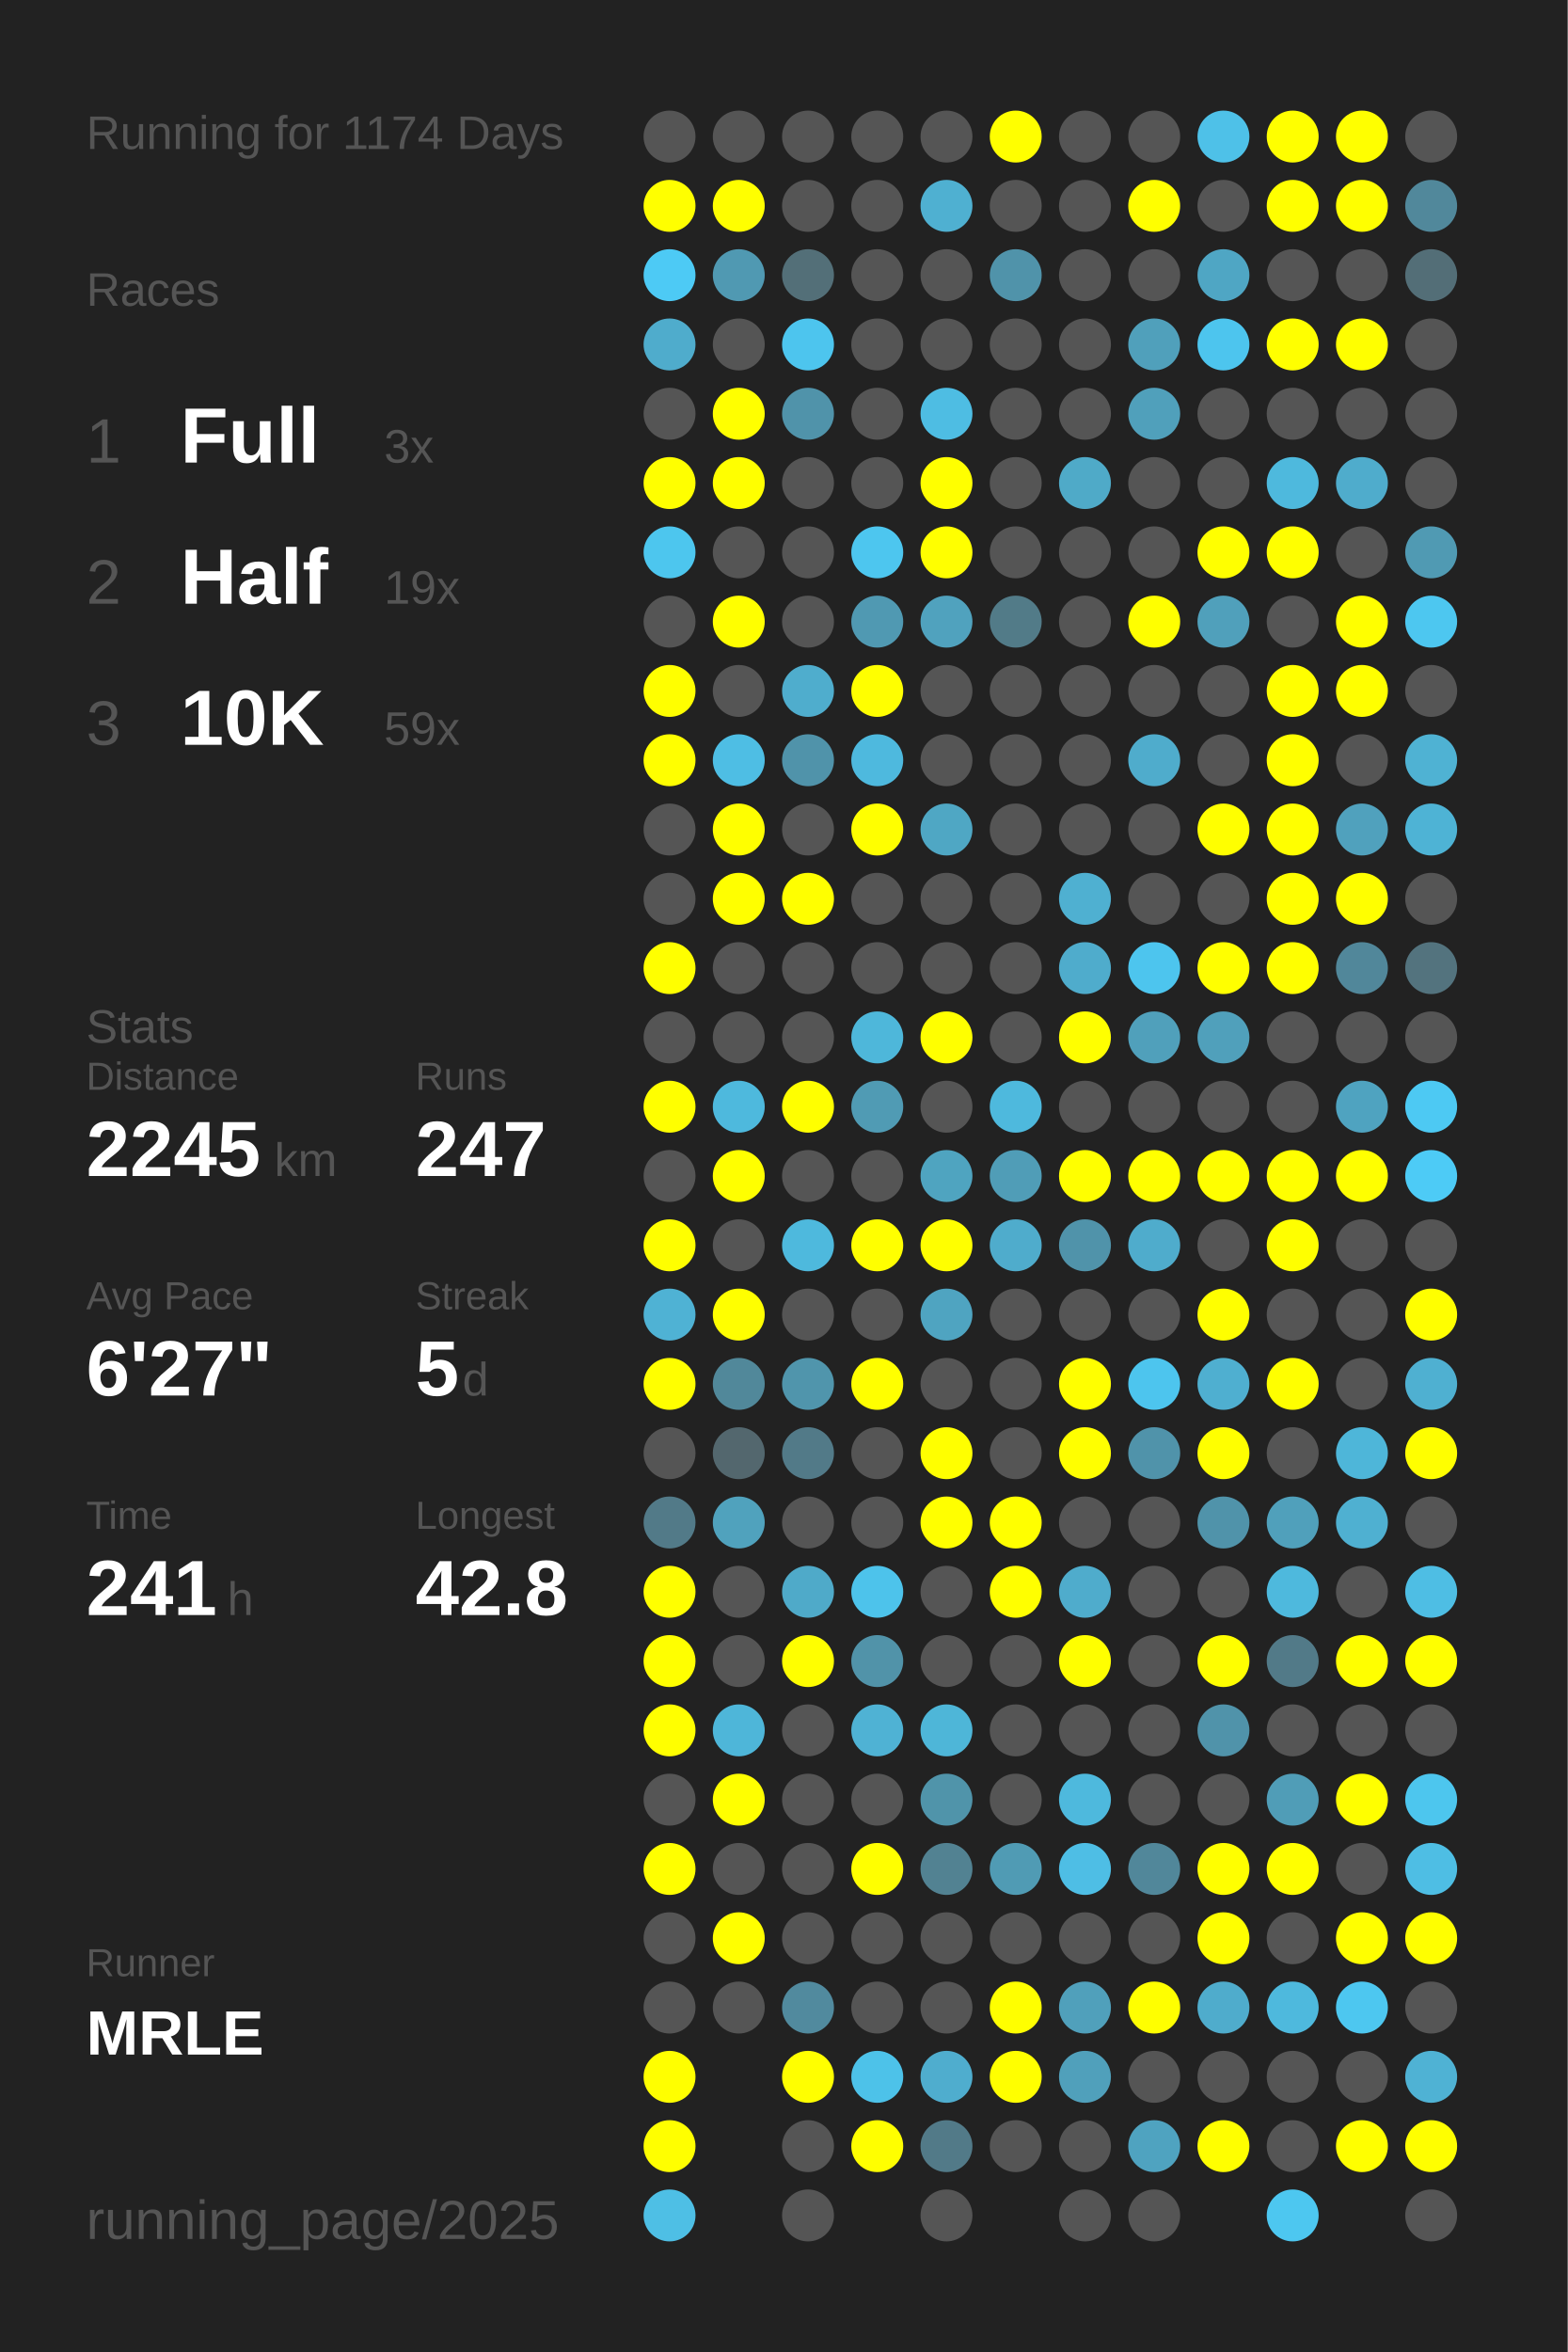
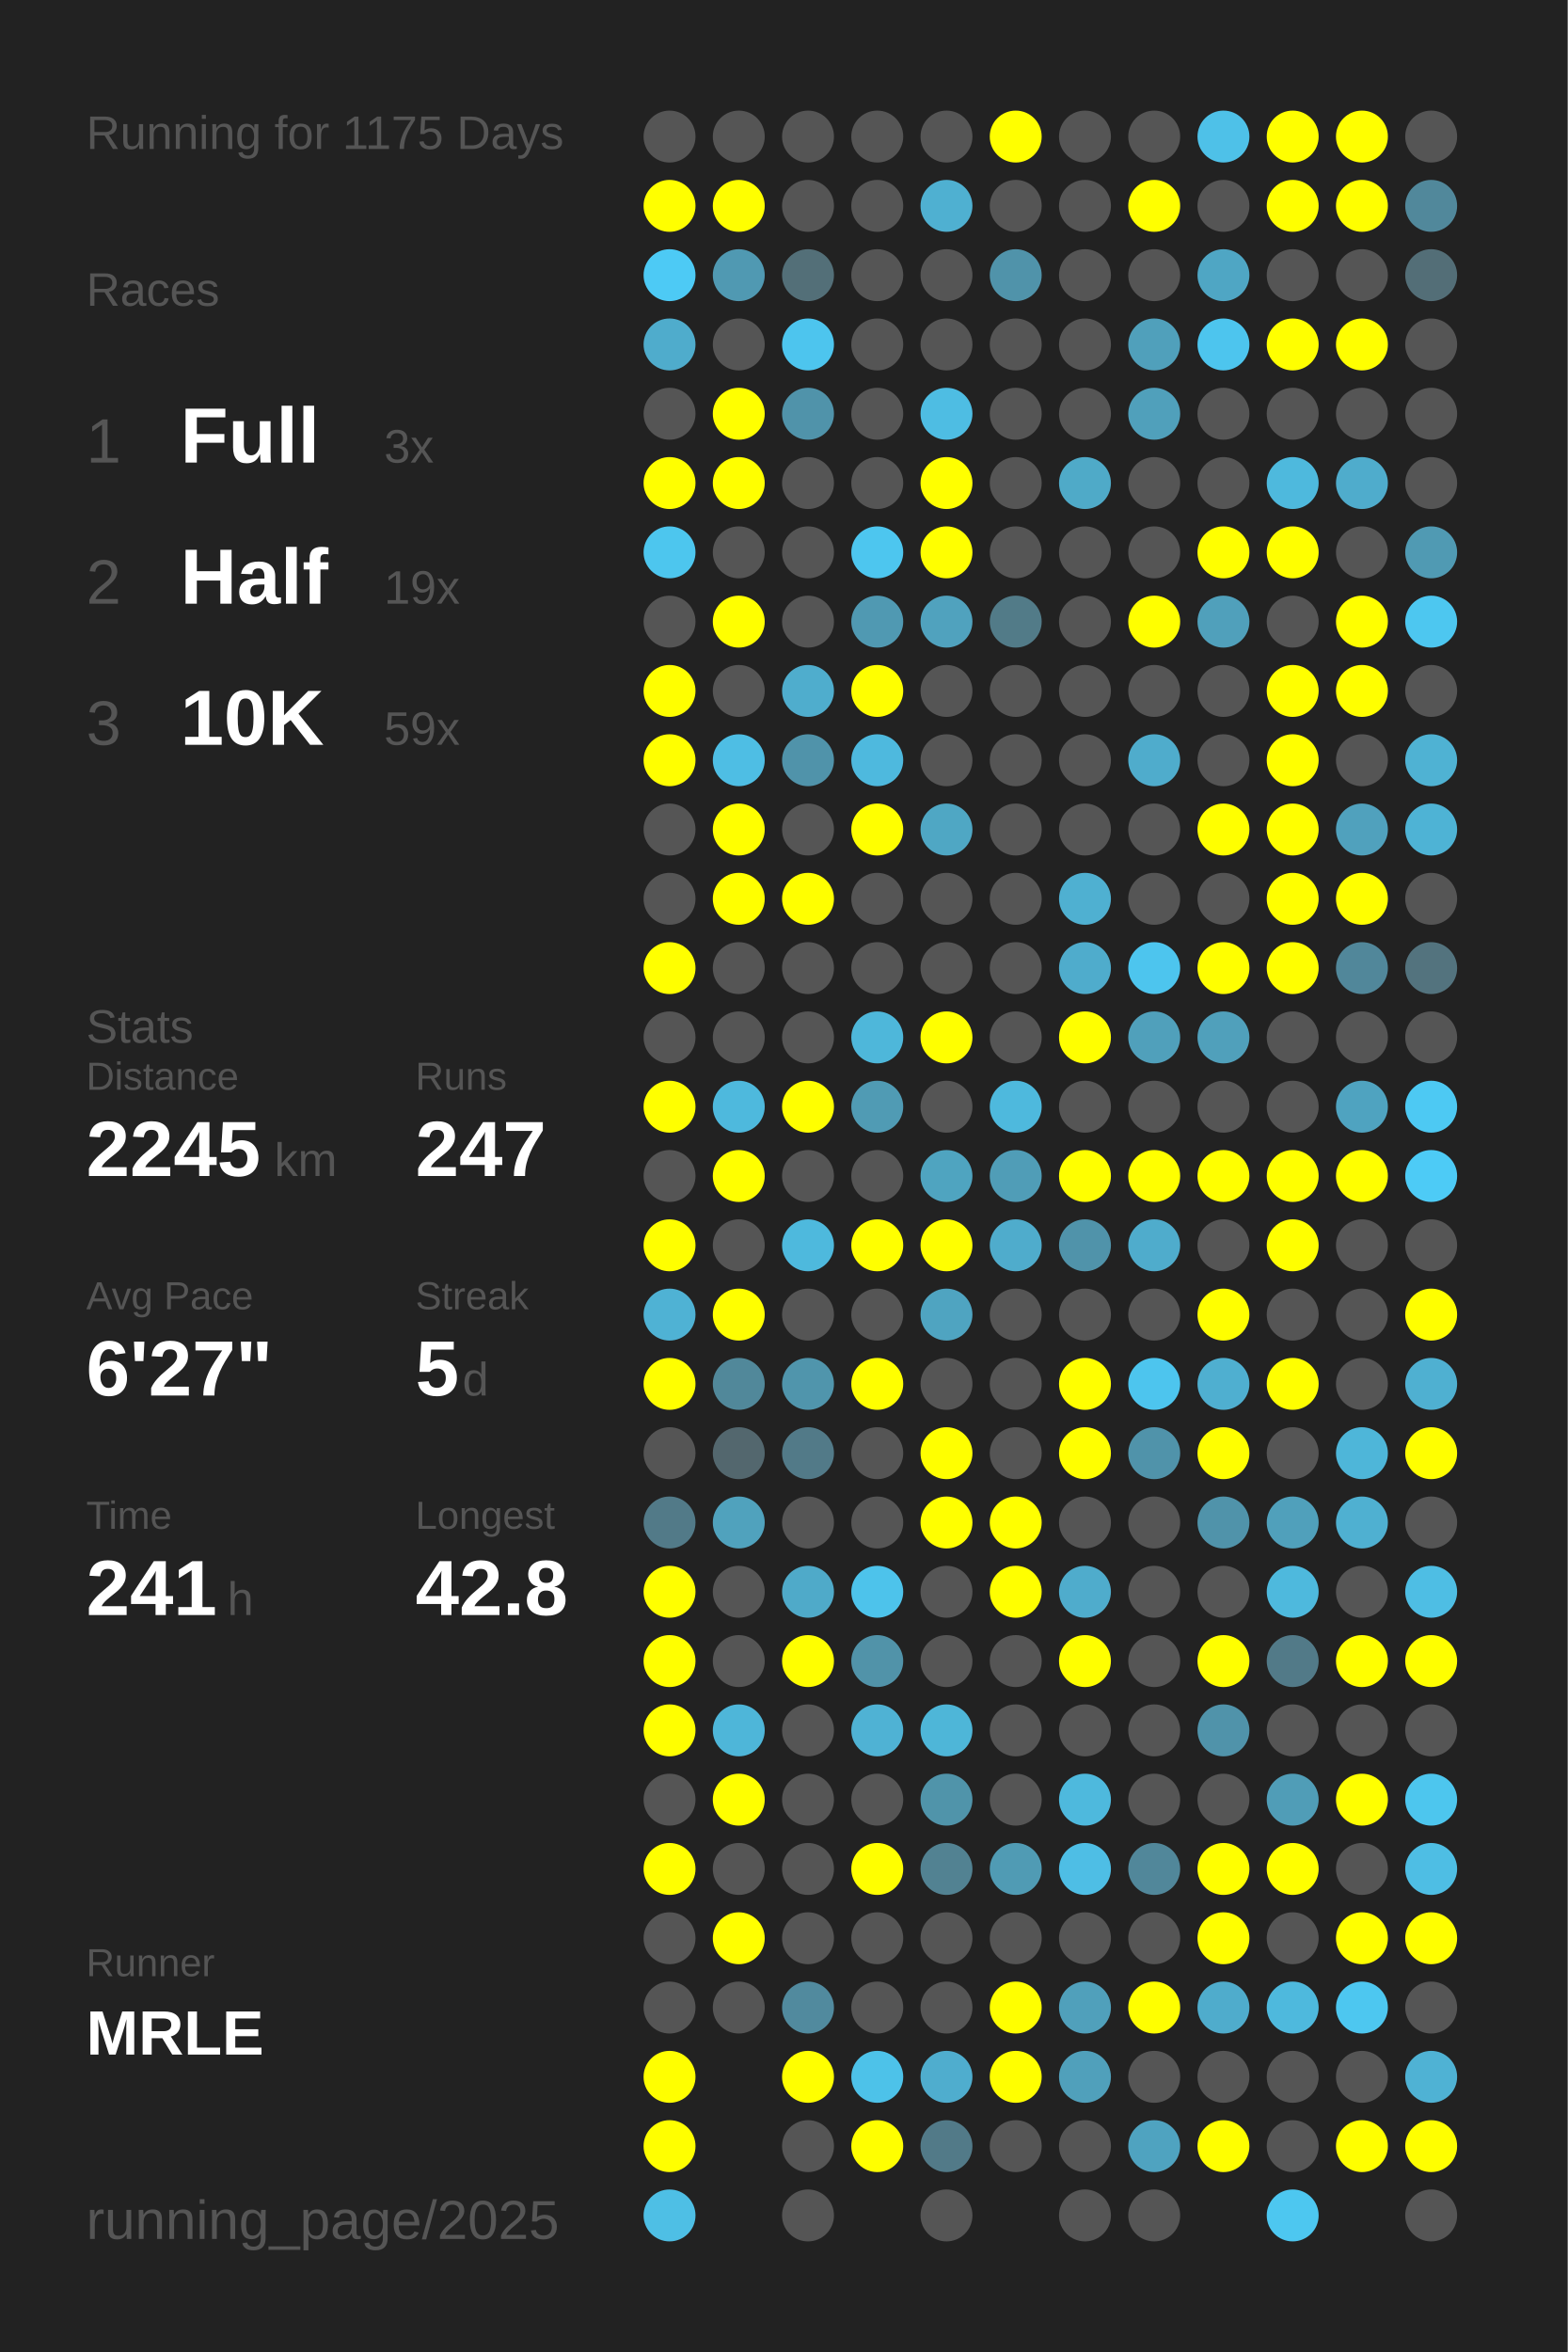
<svg xmlns="http://www.w3.org/2000/svg" baseProfile="full" height="300mm" version="1.1" viewBox="0,0,200,300" width="200mm">
  <defs />
  <rect fill="#222222" height="300" width="200" x="0" y="0" />
-   <text fill="#555555" style="font-size:6px; font-family:Arial;" x="11" y="19">Running for 1174 Days</text>
+   <text fill="#555555" style="font-size:6px; font-family:Arial;" x="11" y="19">Running for 1175 Days</text>
  <text fill="#555555" style="font-size:6px; font-family:Arial;" x="11" y="39">Races</text>
  <text fill="#555555" style="font-size:8px; font-family:Arial;" x="11" y="59">1</text>
  <text fill="#FFFFFF" style="font-size:10px; font-family:Arial; font-weight:bold;" x="23" y="59">Full</text>
  <text fill="#555555" style="font-size:6px; font-family:Arial;" x="49" y="59">3x</text>
  <text fill="#555555" style="font-size:8px; font-family:Arial;" x="11" y="77">2</text>
  <text fill="#FFFFFF" style="font-size:10px; font-family:Arial; font-weight:bold;" x="23" y="77">Half</text>
  <text fill="#555555" style="font-size:6px; font-family:Arial;" x="49" y="77">19x</text>
  <text fill="#555555" style="font-size:8px; font-family:Arial;" x="11" y="95">3</text>
  <text fill="#FFFFFF" style="font-size:10px; font-family:Arial; font-weight:bold;" x="23" y="95">10K</text>
  <text fill="#555555" style="font-size:6px; font-family:Arial;" x="49" y="95">59x</text>
  <text fill="#555555" style="font-size:6px; font-family:Arial;" x="11" y="133">Stats</text>
  <text fill="#555555" style="font-size:5px; font-family:Arial;" x="11" y="139">Distance</text>
  <text fill="#FFFFFF" style="font-size:10px; font-family:Arial; font-weight:bold;" x="11" y="150">2245</text>
  <text fill="#555555" style="font-size:6px; font-family:Arial;" x="35" y="150">km</text>
  <text fill="#555555" style="font-size:5px; font-family:Arial;" x="53" y="139">Runs</text>
  <text fill="#FFFFFF" style="font-size:10px; font-family:Arial; font-weight:bold;" x="53" y="150">247</text>
  <text fill="#555555" style="font-size:5px; font-family:Arial;" x="11" y="167">Avg Pace</text>
  <text fill="#FFFFFF" style="font-size:10px; font-family:Arial; font-weight:bold;" x="11" y="178">6'27"</text>
  <text fill="#555555" style="font-size:5px; font-family:Arial;" x="53" y="167">Streak</text>
  <text fill="#FFFFFF" style="font-size:10px; font-family:Arial; font-weight:bold;" x="53" y="178">5</text>
  <text fill="#555555" style="font-size:6px; font-family:Arial;" x="59" y="178">d</text>
  <text fill="#555555" style="font-size:5px; font-family:Arial;" x="11" y="195">Time</text>
  <text fill="#FFFFFF" style="font-size:10px; font-family:Arial; font-weight:bold;" x="11" y="206">241</text>
  <text fill="#555555" style="font-size:6px; font-family:Arial;" x="29" y="206">h</text>
  <text fill="#555555" style="font-size:5px; font-family:Arial;" x="53" y="195">Longest</text>
  <text fill="#FFFFFF" style="font-size:10px; font-family:Arial; font-weight:bold;" x="53" y="206">42.8</text>
  <text fill="#555555" style="font-size:5px; font-family:Arial;" x="11" y="252.065">Runner</text>
  <text fill="#FFFFFF" style="font-size:8px; font-family:Arial; font-weight:bold;" x="11" y="262.065">MRLE</text>
  <text fill="#555555" style="font-size:7px; font-family:Arial;" x="11" y="285.581">running_page/2025</text>
  <circle cx="85.417" cy="17.419" fill="#555555" r="3.312" />
  <circle cx="85.417" cy="26.258" fill="#FFFF00" r="3.312" />
  <circle cx="85.417" cy="35.097" fill="#4dcaf5" r="3.312" />
  <circle cx="85.417" cy="43.935" fill="#4faccc" r="3.312" />
  <circle cx="85.417" cy="52.774" fill="#555555" r="3.312" />
  <circle cx="85.417" cy="61.613" fill="#FFFF00" r="3.312" />
  <circle cx="85.417" cy="70.452" fill="#4dc6ee" r="3.312" />
  <circle cx="85.417" cy="79.29" fill="#555555" r="3.312" />
  <circle cx="85.417" cy="88.129" fill="#FFFF00" r="3.312" />
  <circle cx="85.417" cy="96.968" fill="#FFFF00" r="3.312" />
  <circle cx="85.417" cy="105.806" fill="#555555" r="3.312" />
  <circle cx="85.417" cy="114.645" fill="#555555" r="3.312" />
  <circle cx="85.417" cy="123.484" fill="#FFFF00" r="3.312" />
  <circle cx="85.417" cy="132.323" fill="#555555" r="3.312" />
  <circle cx="85.417" cy="141.161" fill="#FFFF00" r="3.312" />
  <circle cx="85.417" cy="150" fill="#555555" r="3.312" />
  <circle cx="85.417" cy="158.839" fill="#FFFF00" r="3.312" />
  <circle cx="85.417" cy="167.677" fill="#4fb2d4" r="3.312" />
  <circle cx="85.417" cy="176.516" fill="#FFFF00" r="3.312" />
  <circle cx="85.417" cy="185.355" fill="#555555" r="3.312" />
  <circle cx="85.417" cy="194.194" fill="#527a88" r="3.312" />
  <circle cx="85.417" cy="203.032" fill="#FFFF00" r="3.312" />
  <circle cx="85.417" cy="211.871" fill="#FFFF00" r="3.312" />
  <circle cx="85.417" cy="220.71" fill="#FFFF00" r="3.312" />
  <circle cx="85.417" cy="229.548" fill="#555555" r="3.312" />
  <circle cx="85.417" cy="238.387" fill="#FFFF00" r="3.312" />
  <circle cx="85.417" cy="247.226" fill="#555555" r="3.312" />
  <circle cx="85.417" cy="256.065" fill="#555555" r="3.312" />
  <circle cx="85.417" cy="264.903" fill="#FFFF00" r="3.312" />
  <circle cx="85.417" cy="273.742" fill="#FFFF00" r="3.312" />
  <circle cx="85.417" cy="282.581" fill="#4ebfe5" r="3.312" />
  <circle cx="94.25" cy="17.419" fill="#555555" r="3.312" />
  <circle cx="94.25" cy="26.258" fill="#FFFF00" r="3.312" />
  <circle cx="94.25" cy="35.097" fill="#5099b2" r="3.312" />
  <circle cx="94.25" cy="43.935" fill="#555555" r="3.312" />
  <circle cx="94.25" cy="52.774" fill="#FFFF00" r="3.312" />
  <circle cx="94.25" cy="61.613" fill="#FFFF00" r="3.312" />
  <circle cx="94.25" cy="70.452" fill="#555555" r="3.312" />
  <circle cx="94.25" cy="79.29" fill="#FFFF00" r="3.312" />
  <circle cx="94.25" cy="88.129" fill="#555555" r="3.312" />
  <circle cx="94.25" cy="96.968" fill="#4ebee4" r="3.312" />
  <circle cx="94.25" cy="105.806" fill="#FFFF00" r="3.312" />
  <circle cx="94.25" cy="114.645" fill="#FFFF00" r="3.312" />
  <circle cx="94.25" cy="123.484" fill="#555555" r="3.312" />
  <circle cx="94.25" cy="132.323" fill="#555555" r="3.312" />
  <circle cx="94.25" cy="141.161" fill="#4eb9dd" r="3.312" />
  <circle cx="94.25" cy="150" fill="#FFFF00" r="3.312" />
  <circle cx="94.25" cy="158.839" fill="#555555" r="3.312" />
  <circle cx="94.25" cy="167.677" fill="#FFFF00" r="3.312" />
  <circle cx="94.25" cy="176.516" fill="#51889a" r="3.312" />
  <circle cx="94.25" cy="185.355" fill="#53676e" r="3.312" />
  <circle cx="94.25" cy="194.194" fill="#50a2bd" r="3.312" />
  <circle cx="94.25" cy="203.032" fill="#555555" r="3.312" />
  <circle cx="94.25" cy="211.871" fill="#555555" r="3.312" />
  <circle cx="94.25" cy="220.71" fill="#4eb6d9" r="3.312" />
  <circle cx="94.25" cy="229.548" fill="#FFFF00" r="3.312" />
  <circle cx="94.25" cy="238.387" fill="#555555" r="3.312" />
  <circle cx="94.25" cy="247.226" fill="#FFFF00" r="3.312" />
  <circle cx="94.25" cy="256.065" fill="#555555" r="3.312" />
  <circle cx="103.083" cy="17.419" fill="#555555" r="3.312" />
  <circle cx="103.083" cy="26.258" fill="#555555" r="3.312" />
  <circle cx="103.083" cy="35.097" fill="#536f78" r="3.312" />
  <circle cx="103.083" cy="43.935" fill="#4dc5ee" r="3.312" />
  <circle cx="103.083" cy="52.774" fill="#5093aa" r="3.312" />
  <circle cx="103.083" cy="61.613" fill="#555555" r="3.312" />
  <circle cx="103.083" cy="70.452" fill="#555555" r="3.312" />
  <circle cx="103.083" cy="79.29" fill="#555555" r="3.312" />
  <circle cx="103.083" cy="88.129" fill="#4fadcd" r="3.312" />
  <circle cx="103.083" cy="96.968" fill="#5093aa" r="3.312" />
  <circle cx="103.083" cy="105.806" fill="#555555" r="3.312" />
  <circle cx="103.083" cy="114.645" fill="#FFFF00" r="3.312" />
  <circle cx="103.083" cy="123.484" fill="#555555" r="3.312" />
  <circle cx="103.083" cy="132.323" fill="#555555" r="3.312" />
  <circle cx="103.083" cy="141.161" fill="#FFFF00" r="3.312" />
  <circle cx="103.083" cy="150" fill="#555555" r="3.312" />
  <circle cx="103.083" cy="158.839" fill="#4eb9dd" r="3.312" />
  <circle cx="103.083" cy="167.677" fill="#555555" r="3.312" />
  <circle cx="103.083" cy="176.516" fill="#5095ac" r="3.312" />
  <circle cx="103.083" cy="185.355" fill="#527a88" r="3.312" />
  <circle cx="103.083" cy="194.194" fill="#555555" r="3.312" />
  <circle cx="103.083" cy="203.032" fill="#4faac9" r="3.312" />
  <circle cx="103.083" cy="211.871" fill="#FFFF00" r="3.312" />
  <circle cx="103.083" cy="220.71" fill="#555555" r="3.312" />
  <circle cx="103.083" cy="229.548" fill="#555555" r="3.312" />
  <circle cx="103.083" cy="238.387" fill="#555555" r="3.312" />
  <circle cx="103.083" cy="247.226" fill="#555555" r="3.312" />
  <circle cx="103.083" cy="256.065" fill="#518a9e" r="3.312" />
  <circle cx="103.083" cy="264.903" fill="#FFFF00" r="3.312" />
  <circle cx="103.083" cy="273.742" fill="#555555" r="3.312" />
  <circle cx="103.083" cy="282.581" fill="#555555" r="3.312" />
  <circle cx="111.917" cy="17.419" fill="#555555" r="3.312" />
  <circle cx="111.917" cy="26.258" fill="#555555" r="3.312" />
  <circle cx="111.917" cy="35.097" fill="#555555" r="3.312" />
  <circle cx="111.917" cy="43.935" fill="#555555" r="3.312" />
  <circle cx="111.917" cy="52.774" fill="#555555" r="3.312" />
  <circle cx="111.917" cy="61.613" fill="#555555" r="3.312" />
  <circle cx="111.917" cy="70.452" fill="#4dc6ef" r="3.312" />
  <circle cx="111.917" cy="79.29" fill="#5099b2" r="3.312" />
  <circle cx="111.917" cy="88.129" fill="#FFFF00" r="3.312" />
  <circle cx="111.917" cy="96.968" fill="#4eb9de" r="3.312" />
  <circle cx="111.917" cy="105.806" fill="#FFFF00" r="3.312" />
  <circle cx="111.917" cy="114.645" fill="#555555" r="3.312" />
  <circle cx="111.917" cy="123.484" fill="#555555" r="3.312" />
  <circle cx="111.917" cy="132.323" fill="#4eb7da" r="3.312" />
  <circle cx="111.917" cy="141.161" fill="#509bb4" r="3.312" />
  <circle cx="111.917" cy="150" fill="#555555" r="3.312" />
  <circle cx="111.917" cy="158.839" fill="#FFFF00" r="3.312" />
  <circle cx="111.917" cy="167.677" fill="#555555" r="3.312" />
  <circle cx="111.917" cy="176.516" fill="#FFFF00" r="3.312" />
  <circle cx="111.917" cy="185.355" fill="#555555" r="3.312" />
  <circle cx="111.917" cy="194.194" fill="#555555" r="3.312" />
  <circle cx="111.917" cy="203.032" fill="#4dc3eb" r="3.312" />
  <circle cx="111.917" cy="211.871" fill="#5193a9" r="3.312" />
  <circle cx="111.917" cy="220.71" fill="#4fb2d4" r="3.312" />
  <circle cx="111.917" cy="229.548" fill="#555555" r="3.312" />
  <circle cx="111.917" cy="238.387" fill="#FFFF00" r="3.312" />
  <circle cx="111.917" cy="247.226" fill="#555555" r="3.312" />
  <circle cx="111.917" cy="256.065" fill="#555555" r="3.312" />
  <circle cx="111.917" cy="264.903" fill="#4dc2e9" r="3.312" />
  <circle cx="111.917" cy="273.742" fill="#FFFF00" r="3.312" />
  <circle cx="120.75" cy="17.419" fill="#555555" r="3.312" />
  <circle cx="120.75" cy="26.258" fill="#4fb0d1" r="3.312" />
  <circle cx="120.75" cy="35.097" fill="#555555" r="3.312" />
  <circle cx="120.75" cy="43.935" fill="#555555" r="3.312" />
  <circle cx="120.75" cy="52.774" fill="#4ebde3" r="3.312" />
  <circle cx="120.75" cy="61.613" fill="#FFFF00" r="3.312" />
  <circle cx="120.75" cy="70.452" fill="#FFFF00" r="3.312" />
  <circle cx="120.75" cy="79.29" fill="#50a2be" r="3.312" />
  <circle cx="120.75" cy="88.129" fill="#555555" r="3.312" />
  <circle cx="120.75" cy="96.968" fill="#555555" r="3.312" />
  <circle cx="120.75" cy="105.806" fill="#4fa7c4" r="3.312" />
  <circle cx="120.75" cy="114.645" fill="#555555" r="3.312" />
  <circle cx="120.75" cy="123.484" fill="#555555" r="3.312" />
  <circle cx="120.75" cy="132.323" fill="#FFFF00" r="3.312" />
  <circle cx="120.75" cy="141.161" fill="#555555" r="3.312" />
  <circle cx="120.75" cy="150" fill="#4fa4c0" r="3.312" />
  <circle cx="120.75" cy="158.839" fill="#FFFF00" r="3.312" />
  <circle cx="120.75" cy="167.677" fill="#4fa4c1" r="3.312" />
  <circle cx="120.75" cy="176.516" fill="#555555" r="3.312" />
  <circle cx="120.75" cy="185.355" fill="#FFFF00" r="3.312" />
  <circle cx="120.75" cy="194.194" fill="#FFFF00" r="3.312" />
  <circle cx="120.75" cy="203.032" fill="#555555" r="3.312" />
  <circle cx="120.75" cy="211.871" fill="#555555" r="3.312" />
  <circle cx="120.75" cy="220.71" fill="#4eb6d8" r="3.312" />
  <circle cx="120.75" cy="229.548" fill="#5094aa" r="3.312" />
  <circle cx="120.75" cy="238.387" fill="#528292" r="3.312" />
  <circle cx="120.75" cy="247.226" fill="#555555" r="3.312" />
  <circle cx="120.75" cy="256.065" fill="#555555" r="3.312" />
  <circle cx="120.75" cy="264.903" fill="#4fadce" r="3.312" />
  <circle cx="120.75" cy="273.742" fill="#527a88" r="3.312" />
  <circle cx="120.75" cy="282.581" fill="#555555" r="3.312" />
  <circle cx="129.583" cy="17.419" fill="#FFFF00" r="3.312" />
  <circle cx="129.583" cy="26.258" fill="#555555" r="3.312" />
  <circle cx="129.583" cy="35.097" fill="#5093aa" r="3.312" />
  <circle cx="129.583" cy="43.935" fill="#555555" r="3.312" />
  <circle cx="129.583" cy="52.774" fill="#555555" r="3.312" />
  <circle cx="129.583" cy="61.613" fill="#555555" r="3.312" />
  <circle cx="129.583" cy="70.452" fill="#555555" r="3.312" />
  <circle cx="129.583" cy="79.29" fill="#527b88" r="3.312" />
  <circle cx="129.583" cy="88.129" fill="#555555" r="3.312" />
  <circle cx="129.583" cy="96.968" fill="#555555" r="3.312" />
  <circle cx="129.583" cy="105.806" fill="#555555" r="3.312" />
  <circle cx="129.583" cy="114.645" fill="#555555" r="3.312" />
  <circle cx="129.583" cy="123.484" fill="#555555" r="3.312" />
  <circle cx="129.583" cy="132.323" fill="#555555" r="3.312" />
  <circle cx="129.583" cy="141.161" fill="#4eb9dd" r="3.312" />
  <circle cx="129.583" cy="150" fill="#509db7" r="3.312" />
  <circle cx="129.583" cy="158.839" fill="#4faccc" r="3.312" />
  <circle cx="129.583" cy="167.677" fill="#555555" r="3.312" />
  <circle cx="129.583" cy="176.516" fill="#555555" r="3.312" />
  <circle cx="129.583" cy="185.355" fill="#555555" r="3.312" />
  <circle cx="129.583" cy="194.194" fill="#FFFF00" r="3.312" />
  <circle cx="129.583" cy="203.032" fill="#FFFF00" r="3.312" />
  <circle cx="129.583" cy="211.871" fill="#555555" r="3.312" />
  <circle cx="129.583" cy="220.71" fill="#555555" r="3.312" />
  <circle cx="129.583" cy="229.548" fill="#555555" r="3.312" />
  <circle cx="129.583" cy="238.387" fill="#509bb4" r="3.312" />
  <circle cx="129.583" cy="247.226" fill="#555555" r="3.312" />
  <circle cx="129.583" cy="256.065" fill="#FFFF00" r="3.312" />
  <circle cx="129.583" cy="264.903" fill="#FFFF00" r="3.312" />
  <circle cx="129.583" cy="273.742" fill="#555555" r="3.312" />
  <circle cx="138.417" cy="17.419" fill="#555555" r="3.312" />
  <circle cx="138.417" cy="26.258" fill="#555555" r="3.312" />
  <circle cx="138.417" cy="35.097" fill="#555555" r="3.312" />
  <circle cx="138.417" cy="43.935" fill="#555555" r="3.312" />
  <circle cx="138.417" cy="52.774" fill="#555555" r="3.312" />
  <circle cx="138.417" cy="61.613" fill="#4faac8" r="3.312" />
  <circle cx="138.417" cy="70.452" fill="#555555" r="3.312" />
  <circle cx="138.417" cy="79.29" fill="#555555" r="3.312" />
  <circle cx="138.417" cy="88.129" fill="#555555" r="3.312" />
  <circle cx="138.417" cy="96.968" fill="#555555" r="3.312" />
  <circle cx="138.417" cy="105.806" fill="#555555" r="3.312" />
  <circle cx="138.417" cy="114.645" fill="#4fb0d1" r="3.312" />
  <circle cx="138.417" cy="123.484" fill="#4faccc" r="3.312" />
  <circle cx="138.417" cy="132.323" fill="#FFFF00" r="3.312" />
  <circle cx="138.417" cy="141.161" fill="#555555" r="3.312" />
  <circle cx="138.417" cy="150" fill="#FFFF00" r="3.312" />
  <circle cx="138.417" cy="158.839" fill="#5093aa" r="3.312" />
  <circle cx="138.417" cy="167.677" fill="#555555" r="3.312" />
  <circle cx="138.417" cy="176.516" fill="#FFFF00" r="3.312" />
  <circle cx="138.417" cy="185.355" fill="#FFFF00" r="3.312" />
  <circle cx="138.417" cy="194.194" fill="#555555" r="3.312" />
  <circle cx="138.417" cy="203.032" fill="#4faccc" r="3.312" />
  <circle cx="138.417" cy="211.871" fill="#FFFF00" r="3.312" />
  <circle cx="138.417" cy="220.71" fill="#555555" r="3.312" />
  <circle cx="138.417" cy="229.548" fill="#4eb9dd" r="3.312" />
  <circle cx="138.417" cy="238.387" fill="#4ebee5" r="3.312" />
  <circle cx="138.417" cy="247.226" fill="#555555" r="3.312" />
  <circle cx="138.417" cy="256.065" fill="#50a0bb" r="3.312" />
  <circle cx="138.417" cy="264.903" fill="#50a0bb" r="3.312" />
  <circle cx="138.417" cy="273.742" fill="#555555" r="3.312" />
  <circle cx="138.417" cy="282.581" fill="#555555" r="3.312" />
  <circle cx="147.25" cy="17.419" fill="#555555" r="3.312" />
  <circle cx="147.25" cy="26.258" fill="#FFFF00" r="3.312" />
  <circle cx="147.25" cy="35.097" fill="#555555" r="3.312" />
  <circle cx="147.25" cy="43.935" fill="#50a0bb" r="3.312" />
  <circle cx="147.25" cy="52.774" fill="#50a0bb" r="3.312" />
  <circle cx="147.25" cy="61.613" fill="#555555" r="3.312" />
  <circle cx="147.25" cy="70.452" fill="#555555" r="3.312" />
  <circle cx="147.25" cy="79.29" fill="#FFFF00" r="3.312" />
  <circle cx="147.25" cy="88.129" fill="#555555" r="3.312" />
  <circle cx="147.25" cy="96.968" fill="#4faccc" r="3.312" />
  <circle cx="147.25" cy="105.806" fill="#555555" r="3.312" />
  <circle cx="147.25" cy="114.645" fill="#555555" r="3.312" />
  <circle cx="147.25" cy="123.484" fill="#4dc5ee" r="3.312" />
  <circle cx="147.25" cy="132.323" fill="#50a0bb" r="3.312" />
  <circle cx="147.25" cy="141.161" fill="#555555" r="3.312" />
  <circle cx="147.25" cy="150" fill="#FFFF00" r="3.312" />
  <circle cx="147.25" cy="158.839" fill="#4faccc" r="3.312" />
  <circle cx="147.25" cy="167.677" fill="#555555" r="3.312" />
  <circle cx="147.25" cy="176.516" fill="#4dc5ee" r="3.312" />
  <circle cx="147.25" cy="185.355" fill="#5093aa" r="3.312" />
  <circle cx="147.25" cy="194.194" fill="#555555" r="3.312" />
  <circle cx="147.25" cy="203.032" fill="#555555" r="3.312" />
  <circle cx="147.25" cy="211.871" fill="#555555" r="3.312" />
  <circle cx="147.25" cy="220.71" fill="#555555" r="3.312" />
  <circle cx="147.25" cy="229.548" fill="#555555" r="3.312" />
  <circle cx="147.25" cy="238.387" fill="#51879a" r="3.312" />
  <circle cx="147.25" cy="247.226" fill="#555555" r="3.312" />
  <circle cx="147.25" cy="256.065" fill="#FFFF00" r="3.312" />
  <circle cx="147.25" cy="264.903" fill="#555555" r="3.312" />
  <circle cx="147.25" cy="273.742" fill="#4fa3c0" r="3.312" />
  <circle cx="147.25" cy="282.581" fill="#555555" r="3.312" />
  <circle cx="156.083" cy="17.419" fill="#4ec1e8" r="3.312" />
  <circle cx="156.083" cy="26.258" fill="#555555" r="3.312" />
  <circle cx="156.083" cy="35.097" fill="#4fa6c4" r="3.312" />
  <circle cx="156.083" cy="43.935" fill="#4dc5ee" r="3.312" />
  <circle cx="156.083" cy="52.774" fill="#555555" r="3.312" />
  <circle cx="156.083" cy="61.613" fill="#555555" r="3.312" />
  <circle cx="156.083" cy="70.452" fill="#FFFF00" r="3.312" />
  <circle cx="156.083" cy="79.29" fill="#50a0bb" r="3.312" />
  <circle cx="156.083" cy="88.129" fill="#555555" r="3.312" />
  <circle cx="156.083" cy="96.968" fill="#555555" r="3.312" />
  <circle cx="156.083" cy="105.806" fill="#FFFF00" r="3.312" />
  <circle cx="156.083" cy="114.645" fill="#555555" r="3.312" />
  <circle cx="156.083" cy="123.484" fill="#FFFF00" r="3.312" />
  <circle cx="156.083" cy="132.323" fill="#50a0bb" r="3.312" />
  <circle cx="156.083" cy="141.161" fill="#555555" r="3.312" />
  <circle cx="156.083" cy="150" fill="#FFFF00" r="3.312" />
  <circle cx="156.083" cy="158.839" fill="#555555" r="3.312" />
  <circle cx="156.083" cy="167.677" fill="#FFFF00" r="3.312" />
  <circle cx="156.083" cy="176.516" fill="#4fafd0" r="3.312" />
  <circle cx="156.083" cy="185.355" fill="#FFFF00" r="3.312" />
  <circle cx="156.083" cy="194.194" fill="#5093aa" r="3.312" />
  <circle cx="156.083" cy="203.032" fill="#555555" r="3.312" />
  <circle cx="156.083" cy="211.871" fill="#FFFF00" r="3.312" />
  <circle cx="156.083" cy="220.71" fill="#5093aa" r="3.312" />
  <circle cx="156.083" cy="229.548" fill="#555555" r="3.312" />
  <circle cx="156.083" cy="238.387" fill="#FFFF00" r="3.312" />
  <circle cx="156.083" cy="247.226" fill="#FFFF00" r="3.312" />
  <circle cx="156.083" cy="256.065" fill="#4faccc" r="3.312" />
  <circle cx="156.083" cy="264.903" fill="#555555" r="3.312" />
  <circle cx="156.083" cy="273.742" fill="#FFFF00" r="3.312" />
  <circle cx="164.917" cy="17.419" fill="#FFFF00" r="3.312" />
  <circle cx="164.917" cy="26.258" fill="#FFFF00" r="3.312" />
  <circle cx="164.917" cy="35.097" fill="#555555" r="3.312" />
  <circle cx="164.917" cy="43.935" fill="#FFFF00" r="3.312" />
  <circle cx="164.917" cy="52.774" fill="#555555" r="3.312" />
  <circle cx="164.917" cy="61.613" fill="#4eb9dd" r="3.312" />
  <circle cx="164.917" cy="70.452" fill="#FFFF00" r="3.312" />
  <circle cx="164.917" cy="79.29" fill="#555555" r="3.312" />
  <circle cx="164.917" cy="88.129" fill="#FFFF00" r="3.312" />
  <circle cx="164.917" cy="96.968" fill="#FFFF00" r="3.312" />
  <circle cx="164.917" cy="105.806" fill="#FFFF00" r="3.312" />
  <circle cx="164.917" cy="114.645" fill="#FFFF00" r="3.312" />
  <circle cx="164.917" cy="123.484" fill="#FFFF00" r="3.312" />
  <circle cx="164.917" cy="132.323" fill="#555555" r="3.312" />
  <circle cx="164.917" cy="141.161" fill="#555555" r="3.312" />
  <circle cx="164.917" cy="150" fill="#FFFF00" r="3.312" />
  <circle cx="164.917" cy="158.839" fill="#FFFF00" r="3.312" />
  <circle cx="164.917" cy="167.677" fill="#555555" r="3.312" />
  <circle cx="164.917" cy="176.516" fill="#FFFF00" r="3.312" />
  <circle cx="164.917" cy="185.355" fill="#555555" r="3.312" />
  <circle cx="164.917" cy="194.194" fill="#50a0bb" r="3.312" />
  <circle cx="164.917" cy="203.032" fill="#4eb9dd" r="3.312" />
  <circle cx="164.917" cy="211.871" fill="#527a88" r="3.312" />
  <circle cx="164.917" cy="220.71" fill="#555555" r="3.312" />
  <circle cx="164.917" cy="229.548" fill="#509db7" r="3.312" />
  <circle cx="164.917" cy="238.387" fill="#FFFF00" r="3.312" />
  <circle cx="164.917" cy="247.226" fill="#555555" r="3.312" />
  <circle cx="164.917" cy="256.065" fill="#4eb9dd" r="3.312" />
  <circle cx="164.917" cy="264.903" fill="#555555" r="3.312" />
  <circle cx="164.917" cy="273.742" fill="#555555" r="3.312" />
  <circle cx="164.917" cy="282.581" fill="#4dc7f0" r="3.312" />
  <circle cx="173.75" cy="17.419" fill="#FFFF00" r="3.312" />
  <circle cx="173.75" cy="26.258" fill="#FFFF00" r="3.312" />
  <circle cx="173.75" cy="35.097" fill="#555555" r="3.312" />
  <circle cx="173.75" cy="43.935" fill="#FFFF00" r="3.312" />
  <circle cx="173.75" cy="52.774" fill="#555555" r="3.312" />
  <circle cx="173.75" cy="61.613" fill="#4faccc" r="3.312" />
  <circle cx="173.75" cy="70.452" fill="#555555" r="3.312" />
  <circle cx="173.75" cy="79.29" fill="#FFFF00" r="3.312" />
  <circle cx="173.75" cy="88.129" fill="#FFFF00" r="3.312" />
  <circle cx="173.75" cy="96.968" fill="#555555" r="3.312" />
  <circle cx="173.75" cy="105.806" fill="#50a1bd" r="3.312" />
  <circle cx="173.75" cy="114.645" fill="#FFFF00" r="3.312" />
  <circle cx="173.75" cy="123.484" fill="#51879a" r="3.312" />
  <circle cx="173.75" cy="132.323" fill="#555555" r="3.312" />
  <circle cx="173.75" cy="141.161" fill="#4fa3c0" r="3.312" />
  <circle cx="173.75" cy="150" fill="#FFFF00" r="3.312" />
  <circle cx="173.75" cy="158.839" fill="#555555" r="3.312" />
  <circle cx="173.75" cy="167.677" fill="#555555" r="3.312" />
  <circle cx="173.75" cy="176.516" fill="#555555" r="3.312" />
  <circle cx="173.75" cy="185.355" fill="#4eb6d9" r="3.312" />
  <circle cx="173.75" cy="194.194" fill="#4fb0d1" r="3.312" />
  <circle cx="173.75" cy="203.032" fill="#555555" r="3.312" />
  <circle cx="173.75" cy="211.871" fill="#FFFF00" r="3.312" />
  <circle cx="173.75" cy="220.71" fill="#555555" r="3.312" />
  <circle cx="173.75" cy="229.548" fill="#FFFF00" r="3.312" />
  <circle cx="173.75" cy="238.387" fill="#555555" r="3.312" />
  <circle cx="173.75" cy="247.226" fill="#FFFF00" r="3.312" />
  <circle cx="173.75" cy="256.065" fill="#4dc7f0" r="3.312" />
  <circle cx="173.75" cy="264.903" fill="#555555" r="3.312" />
  <circle cx="173.75" cy="273.742" fill="#FFFF00" r="3.312" />
  <circle cx="182.583" cy="17.419" fill="#555555" r="3.312" />
  <circle cx="182.583" cy="26.258" fill="#51889b" r="3.312" />
  <circle cx="182.583" cy="35.097" fill="#536e77" r="3.312" />
  <circle cx="182.583" cy="43.935" fill="#555555" r="3.312" />
  <circle cx="182.583" cy="52.774" fill="#555555" r="3.312" />
  <circle cx="182.583" cy="61.613" fill="#555555" r="3.312" />
  <circle cx="182.583" cy="70.452" fill="#509ab3" r="3.312" />
  <circle cx="182.583" cy="79.29" fill="#4dc7f0" r="3.312" />
  <circle cx="182.583" cy="88.129" fill="#555555" r="3.312" />
  <circle cx="182.583" cy="96.968" fill="#4fb2d3" r="3.312" />
  <circle cx="182.583" cy="105.806" fill="#4eb3d5" r="3.312" />
  <circle cx="182.583" cy="114.645" fill="#555555" r="3.312" />
  <circle cx="182.583" cy="123.484" fill="#53737e" r="3.312" />
  <circle cx="182.583" cy="132.323" fill="#555555" r="3.312" />
  <circle cx="182.583" cy="141.161" fill="#4dc9f3" r="3.312" />
  <circle cx="182.583" cy="150" fill="#4dcbf6" r="3.312" />
  <circle cx="182.583" cy="158.839" fill="#555555" r="3.312" />
  <circle cx="182.583" cy="167.677" fill="#FFFF00" r="3.312" />
  <circle cx="182.583" cy="176.516" fill="#4fb0d1" r="3.312" />
  <circle cx="182.583" cy="185.355" fill="#FFFF00" r="3.312" />
  <circle cx="182.583" cy="194.194" fill="#555555" r="3.312" />
  <circle cx="182.583" cy="203.032" fill="#4ebee4" r="3.312" />
  <circle cx="182.583" cy="211.871" fill="#FFFF00" r="3.312" />
  <circle cx="182.583" cy="220.71" fill="#555555" r="3.312" />
  <circle cx="182.583" cy="229.548" fill="#4dc6ee" r="3.312" />
  <circle cx="182.583" cy="238.387" fill="#4ebee4" r="3.312" />
  <circle cx="182.583" cy="247.226" fill="#FFFF00" r="3.312" />
  <circle cx="182.583" cy="256.065" fill="#555555" r="3.312" />
  <circle cx="182.583" cy="264.903" fill="#4fb2d4" r="3.312" />
  <circle cx="182.583" cy="273.742" fill="#FFFF00" r="3.312" />
  <circle cx="182.583" cy="282.581" fill="#555555" r="3.312" />
</svg>
